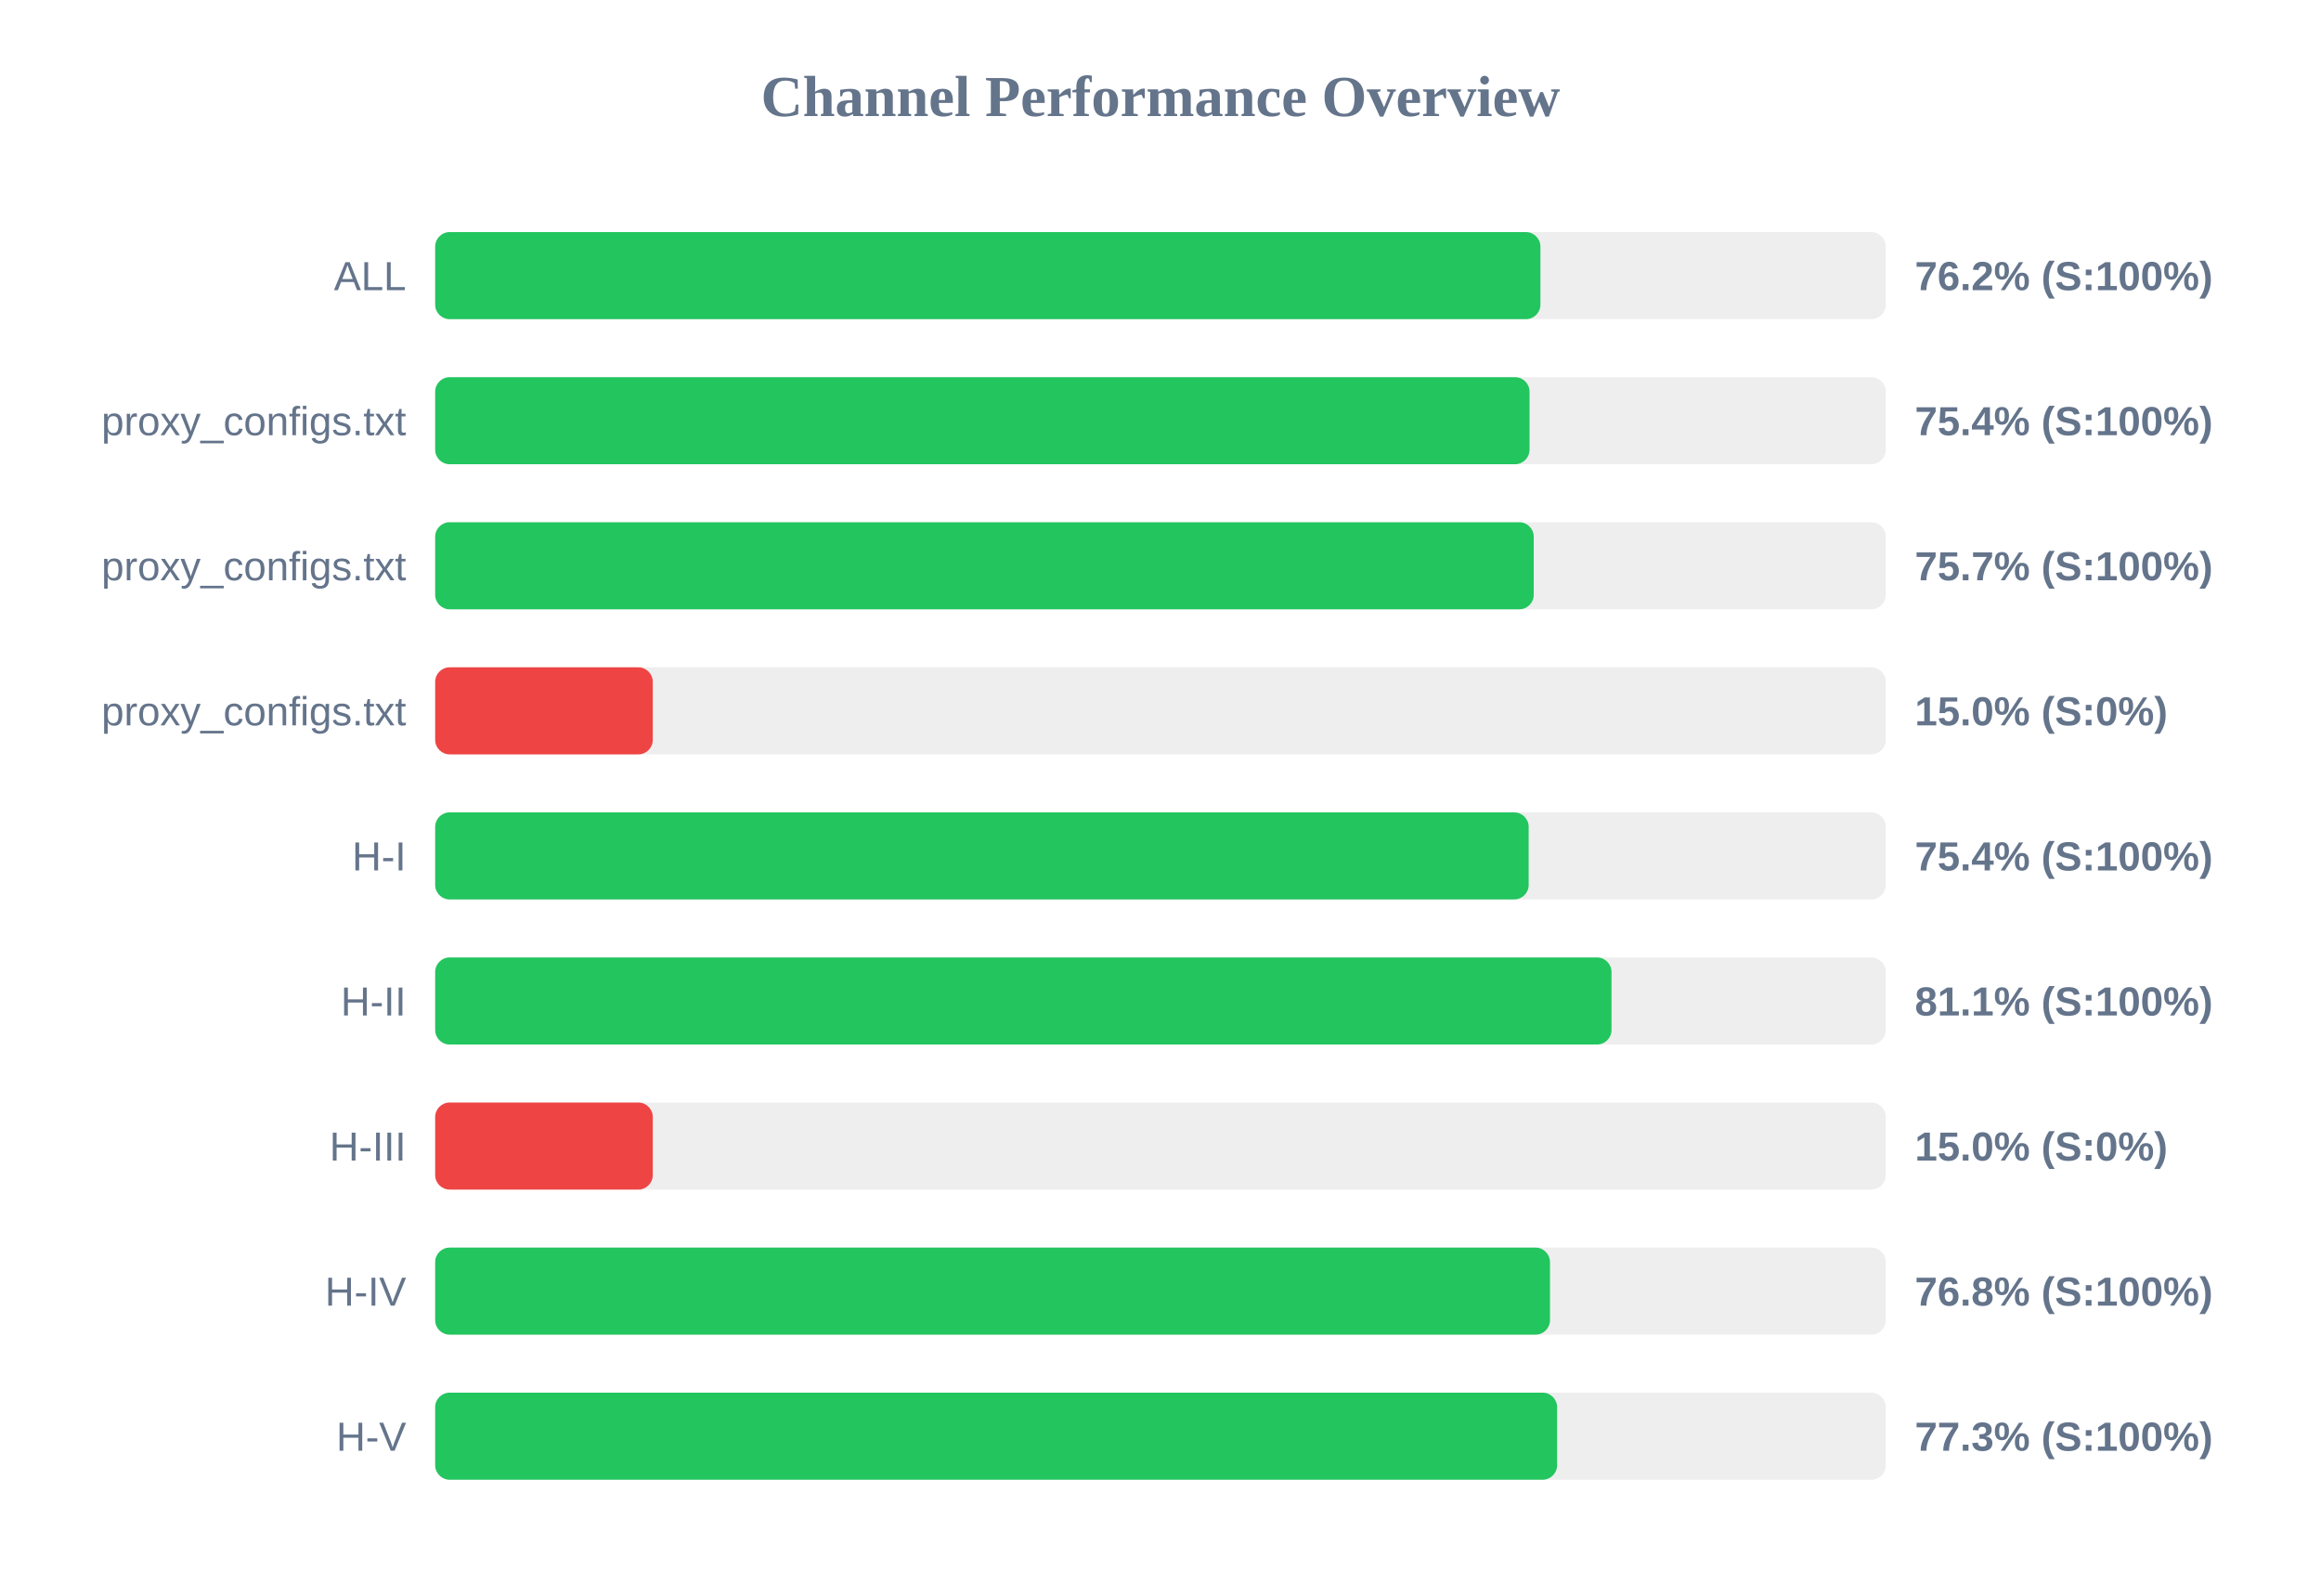
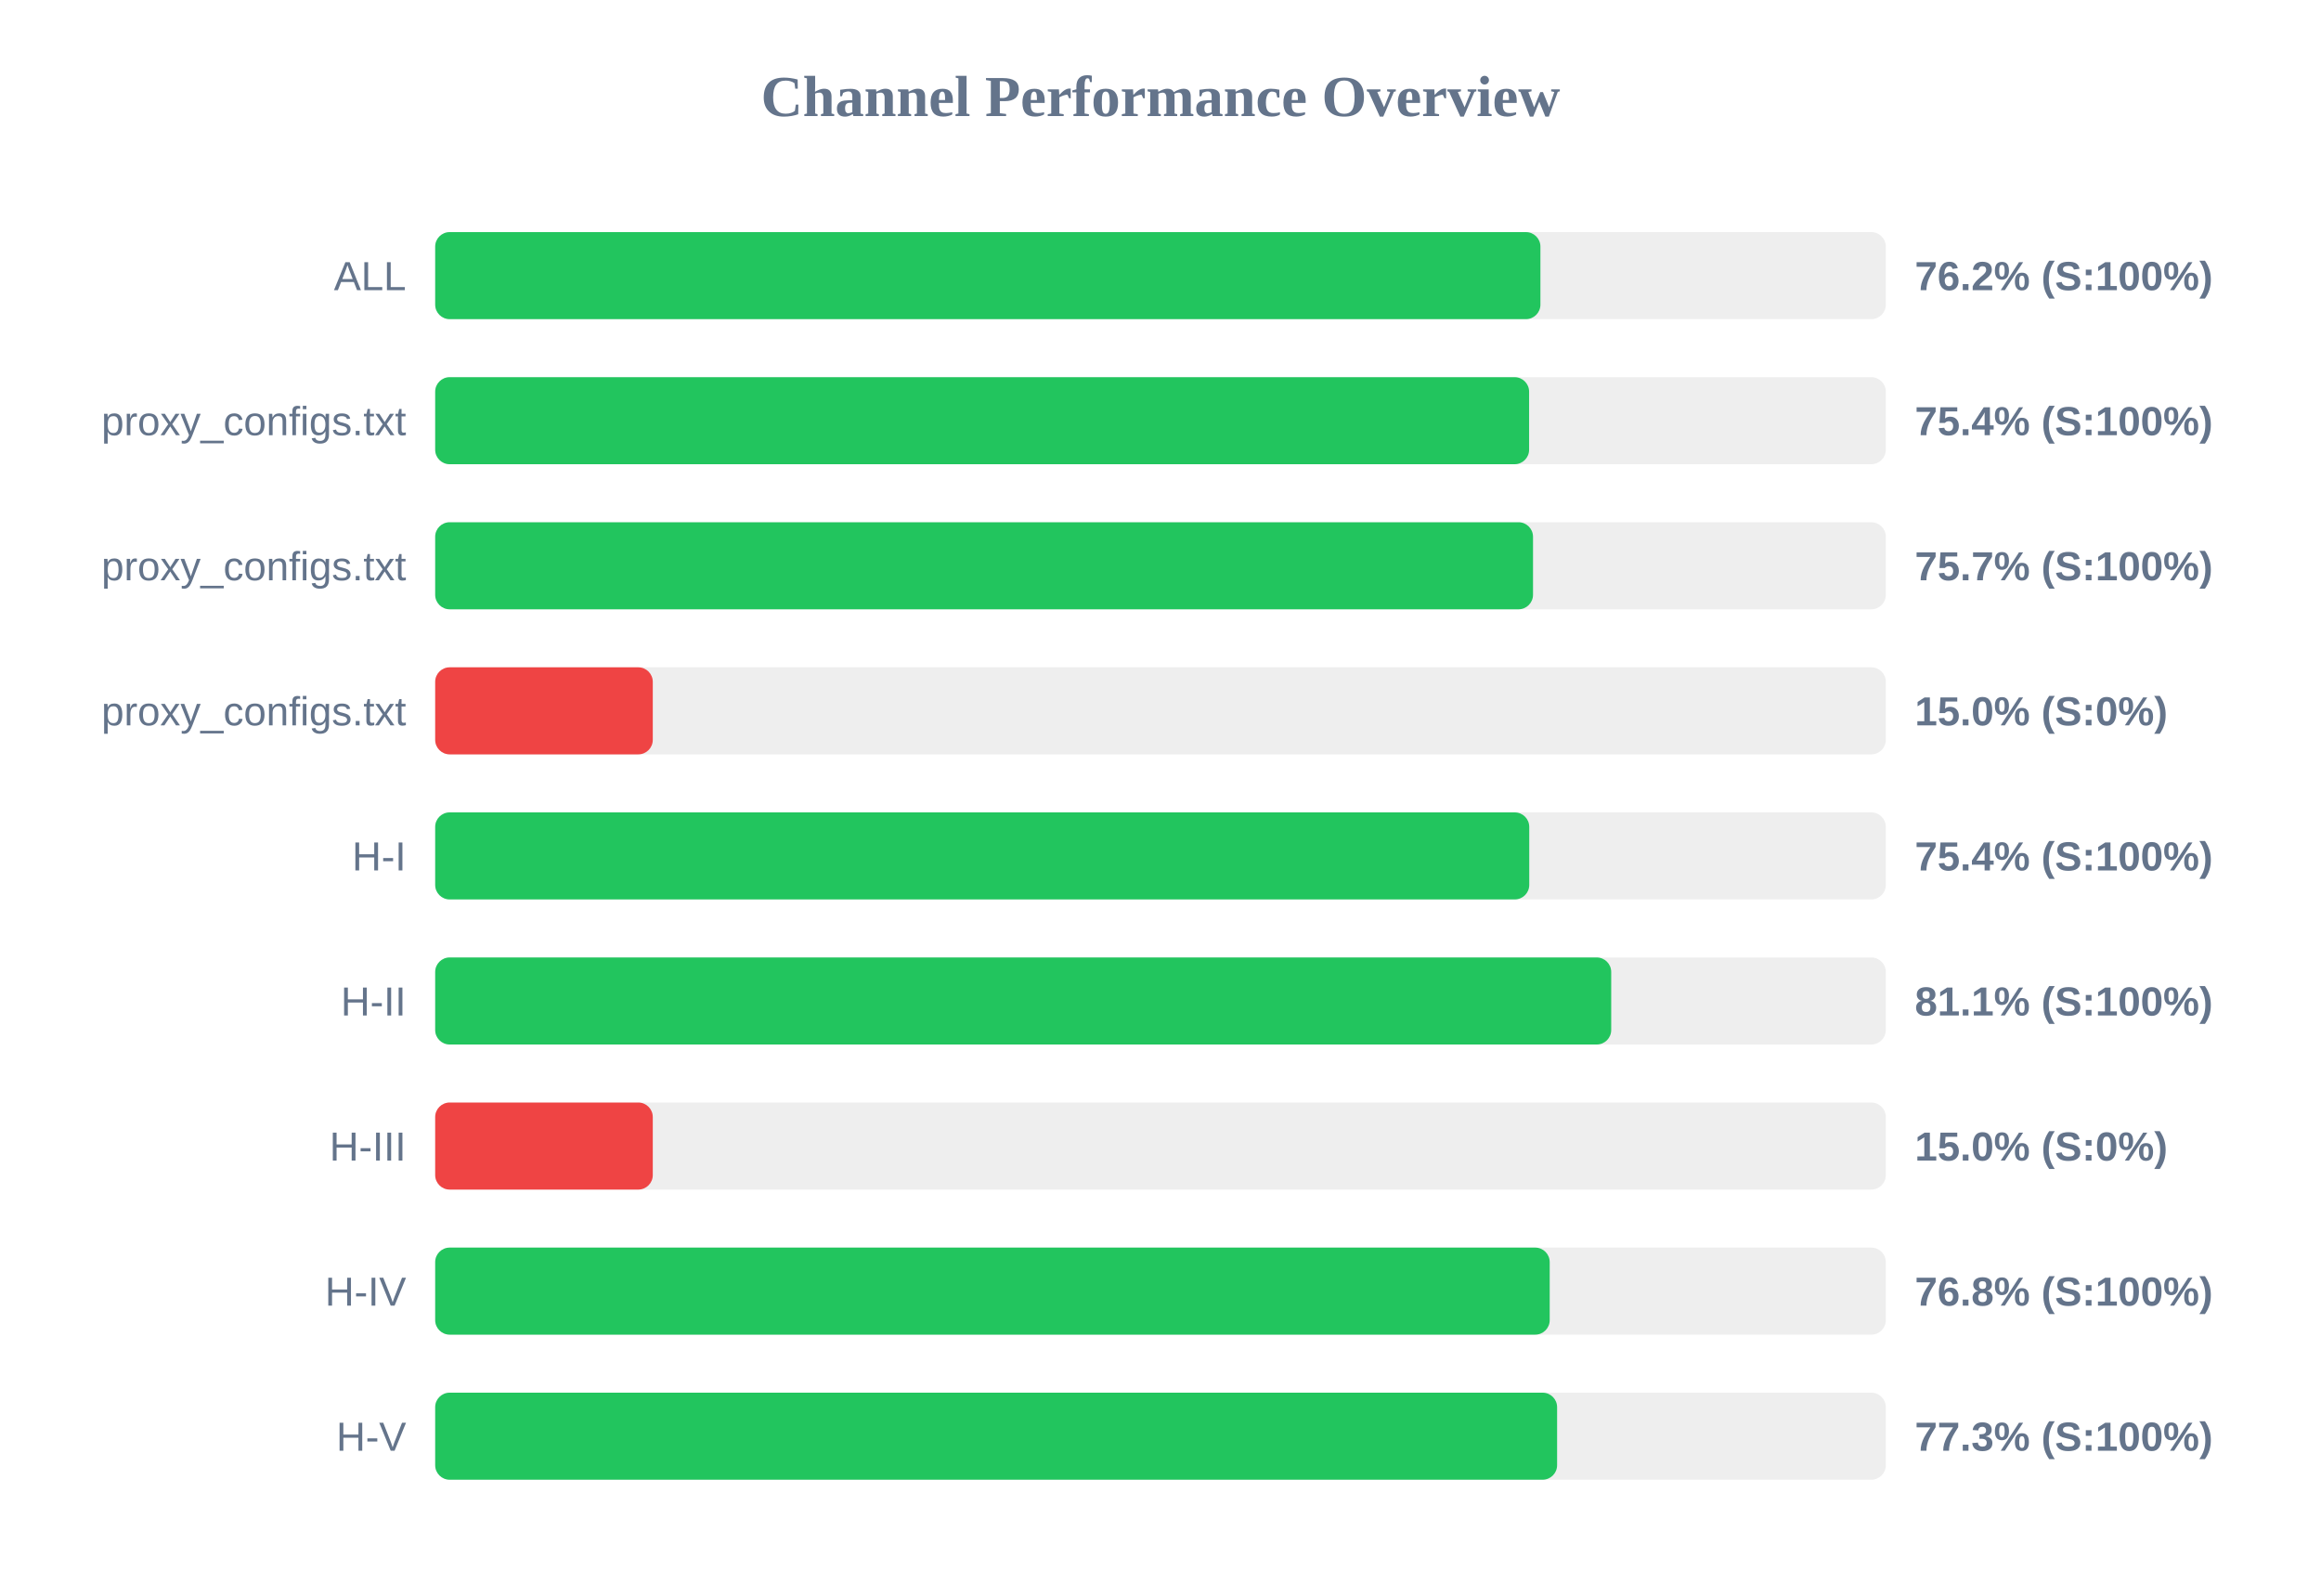
<svg xmlns="http://www.w3.org/2000/svg" width="800" height="550" version="1.1">
  <style>
        .row { font: 14px Arial; fill: #64748b; }
        .score { font: bold 14px Arial; fill: #64748b; }
    </style>
  <text x="400" y="40" text-anchor="middle" font-size="20px" font-weight="bold" fill="#64748b">Channel Performance Overview</text>
  <rect x="150" y="80" width="500" height="30" fill="#eee" rx="5" />
  <rect x="150" y="80" width="380.95" height="30" fill="#22c55e" rx="5" />
  <text x="140" y="100" text-anchor="end" class="row">ALL</text>
  <text x="660" y="100" text-anchor="start" class="score">76.2% (S:100%)</text>
  <rect x="150" y="130" width="500" height="30" fill="#eee" rx="5" />
-   <rect x="150" y="130" width="377.2" height="30" fill="#22c55e" rx="5" />
+   <rect x="150" y="130" width="377.05" height="30" fill="#22c55e" rx="5" />
  <text x="140" y="150" text-anchor="end" class="row">proxy_configs.txt</text>
  <text x="660" y="150" text-anchor="start" class="score">75.4% (S:100%)</text>
  <rect x="150" y="180" width="500" height="30" fill="#eee" rx="5" />
-   <rect x="150" y="180" width="378.65" height="30" fill="#22c55e" rx="5" />
+   <rect x="150" y="180" width="378.4" height="30" fill="#22c55e" rx="5" />
  <text x="140" y="200" text-anchor="end" class="row">proxy_configs.txt</text>
  <text x="660" y="200" text-anchor="start" class="score">75.7% (S:100%)</text>
  <rect x="150" y="230" width="500" height="30" fill="#eee" rx="5" />
  <rect x="150" y="230" width="75.0" height="30" fill="#ef4444" rx="5" />
  <text x="140" y="250" text-anchor="end" class="row">proxy_configs.txt</text>
  <text x="660" y="250" text-anchor="start" class="score">15.0% (S:0%)</text>
  <rect x="150" y="280" width="500" height="30" fill="#eee" rx="5" />
-   <rect x="150" y="280" width="376.9" height="30" fill="#22c55e" rx="5" />
+   <rect x="150" y="280" width="377.1" height="30" fill="#22c55e" rx="5" />
  <text x="140" y="300" text-anchor="end" class="row">H-I</text>
  <text x="660" y="300" text-anchor="start" class="score">75.4% (S:100%)</text>
  <rect x="150" y="330" width="500" height="30" fill="#eee" rx="5" />
-   <rect x="150" y="330" width="405.45" height="30" fill="#22c55e" rx="5" />
+   <rect x="150" y="330" width="405.35" height="30" fill="#22c55e" rx="5" />
  <text x="140" y="350" text-anchor="end" class="row">H-II</text>
  <text x="660" y="350" text-anchor="start" class="score">81.1% (S:100%)</text>
  <rect x="150" y="380" width="500" height="30" fill="#eee" rx="5" />
  <rect x="150" y="380" width="75.0" height="30" fill="#ef4444" rx="5" />
  <text x="140" y="400" text-anchor="end" class="row">H-III</text>
  <text x="660" y="400" text-anchor="start" class="score">15.0% (S:0%)</text>
  <rect x="150" y="430" width="500" height="30" fill="#eee" rx="5" />
-   <rect x="150" y="430" width="384.25" height="30" fill="#22c55e" rx="5" />
+   <rect x="150" y="430" width="384.15" height="30" fill="#22c55e" rx="5" />
  <text x="140" y="450" text-anchor="end" class="row">H-IV</text>
  <text x="660" y="450" text-anchor="start" class="score">76.8% (S:100%)</text>
  <rect x="150" y="480" width="500" height="30" fill="#eee" rx="5" />
  <rect x="150" y="480" width="386.7" height="30" fill="#22c55e" rx="5" />
  <text x="140" y="500" text-anchor="end" class="row">H-V</text>
  <text x="660" y="500" text-anchor="start" class="score">77.3% (S:100%)</text>
</svg>
